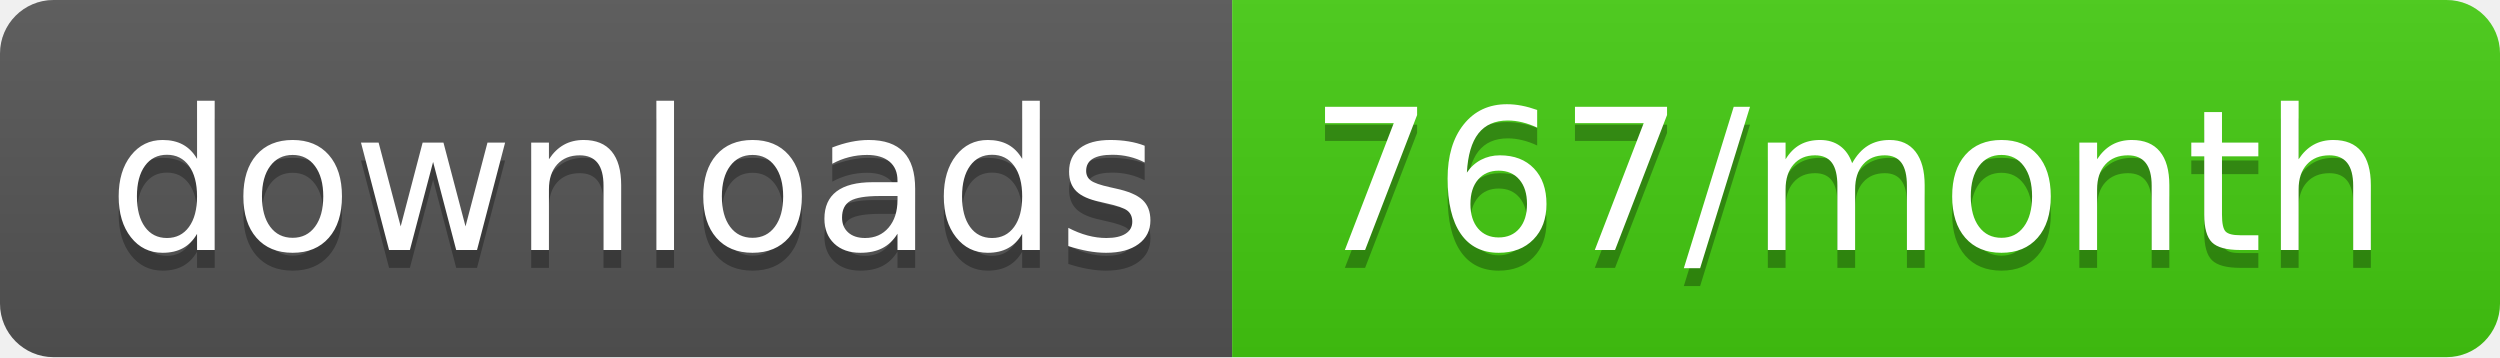
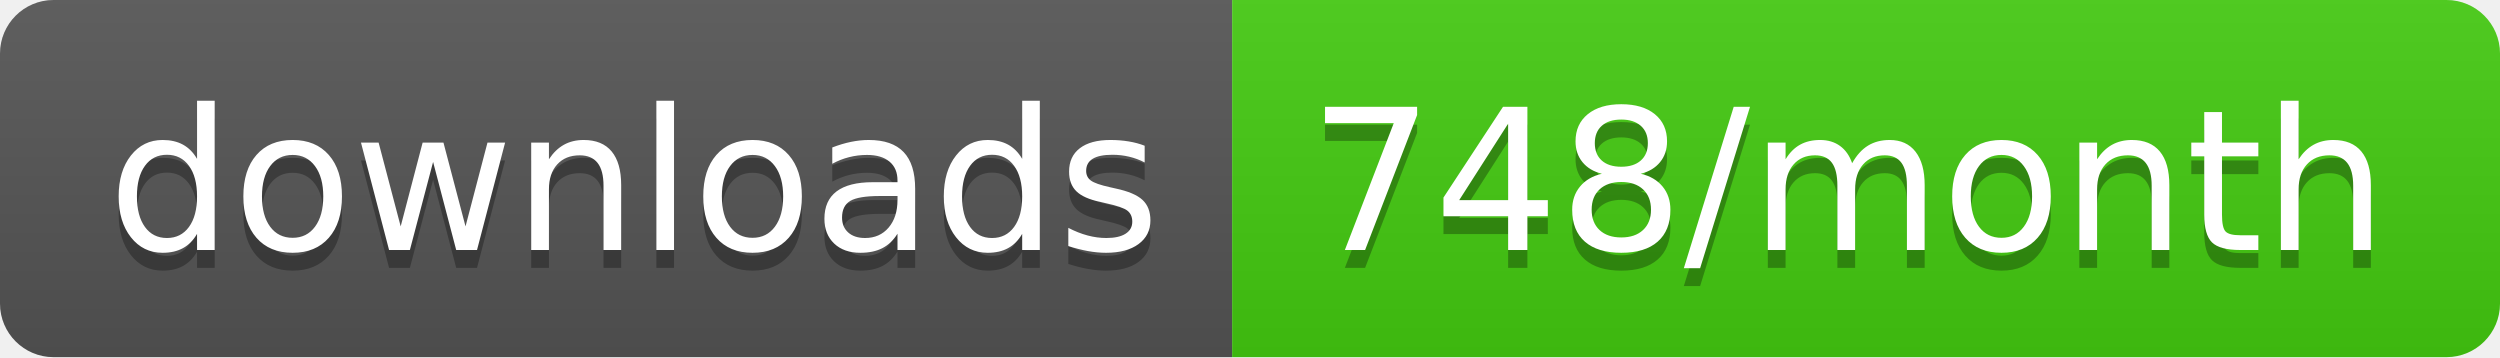
<svg xmlns="http://www.w3.org/2000/svg" width="140" height="20">
  <linearGradient id="b" x2="0" y2="100%">
    <stop offset="0" stop-color="#bbb" stop-opacity=".1" />
    <stop offset="1" stop-opacity=".1" />
  </linearGradient>
  <clipPath id="a">
    <rect width="140" height="20" rx="3" fill="#fff" />
  </clipPath>
  <g clip-path="url(#a)">
    <path fill="#555" d="M0 0h69v20H0z" />
    <path fill="#4c1" d="M69 0h71v20H69z" />
    <path fill="url(#b)" d="M0 0h140v20H0z" />
  </g>
  <g fill="#fff" text-anchor="middle" font-family="DejaVu Sans,Verdana,Geneva,sans-serif" font-size="110">
    <text x="355" y="150" fill="#010101" fill-opacity=".3" transform="scale(.1)" textLength="590">downloads</text>
    <text x="355" y="140" transform="scale(.1)" textLength="590">downloads</text>
-     <text x="1035" y="150" fill="#010101" fill-opacity=".3" transform="scale(.1)" textLength="610">767/month</text>
-     <text x="1035" y="140" transform="scale(.1)" textLength="610">767/month</text>
+     <text x="1035" y="150" fill="#010101" fill-opacity=".3" transform="scale(.1)" textLength="610">748/month</text>
+     <text x="1035" y="140" transform="scale(.1)" textLength="610">748/month</text>
  </g>
</svg>
